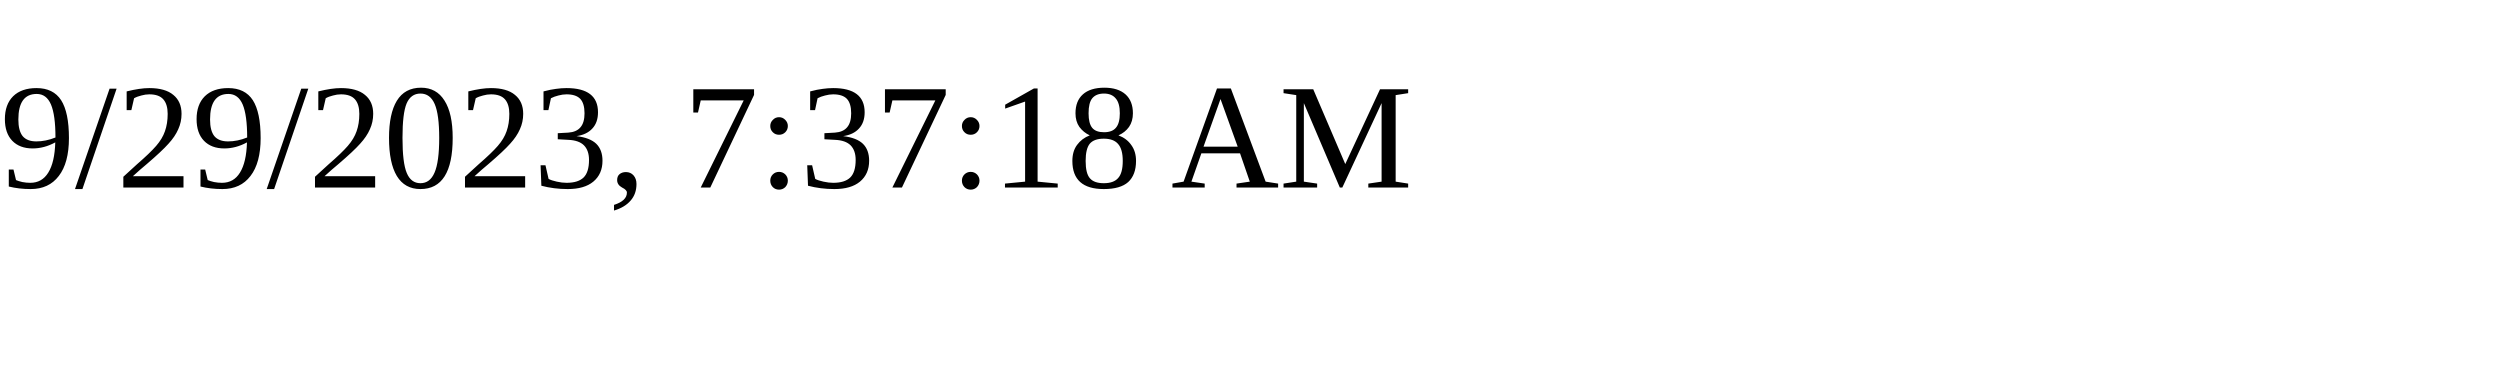
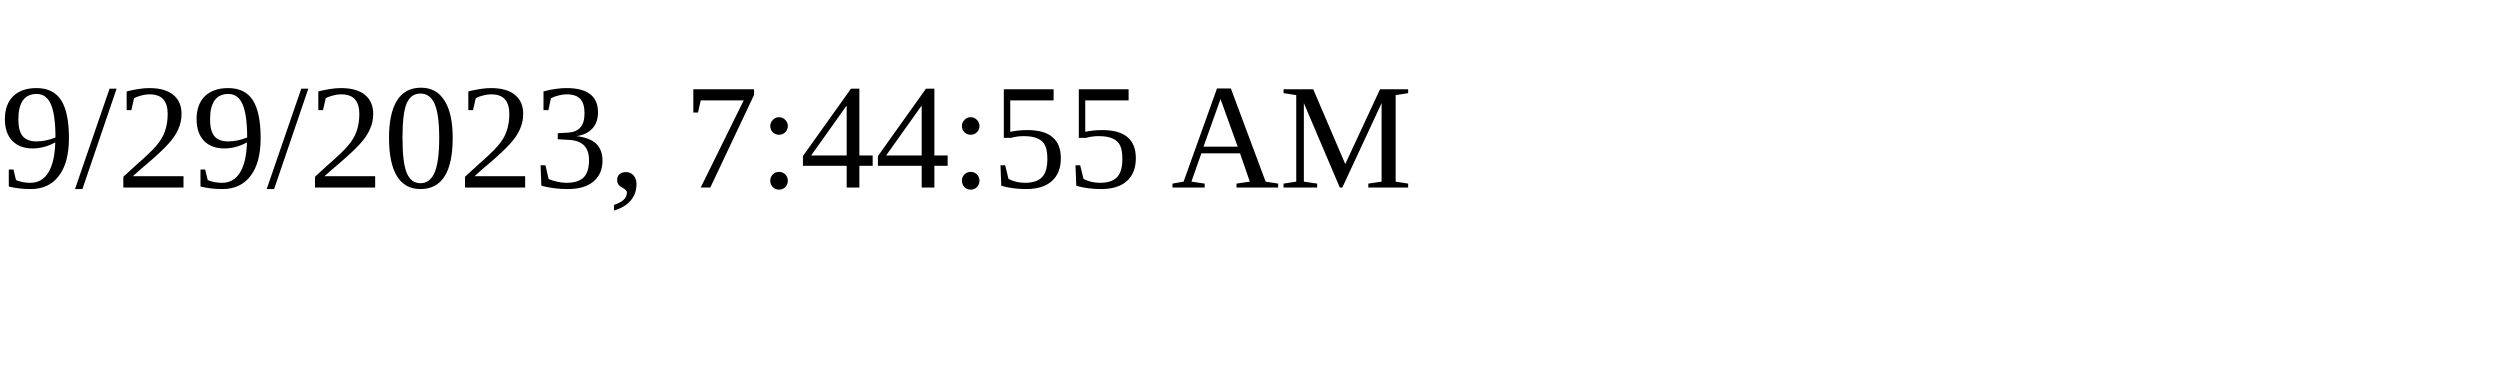
<svg xmlns="http://www.w3.org/2000/svg" height="30" width="200">
-   <text x="0" y="15">9/29/2023, 7:37:18 AM</text>
+   <text x="0" y="15">9/29/2023, 7:44:55 AM</text>
</svg>
